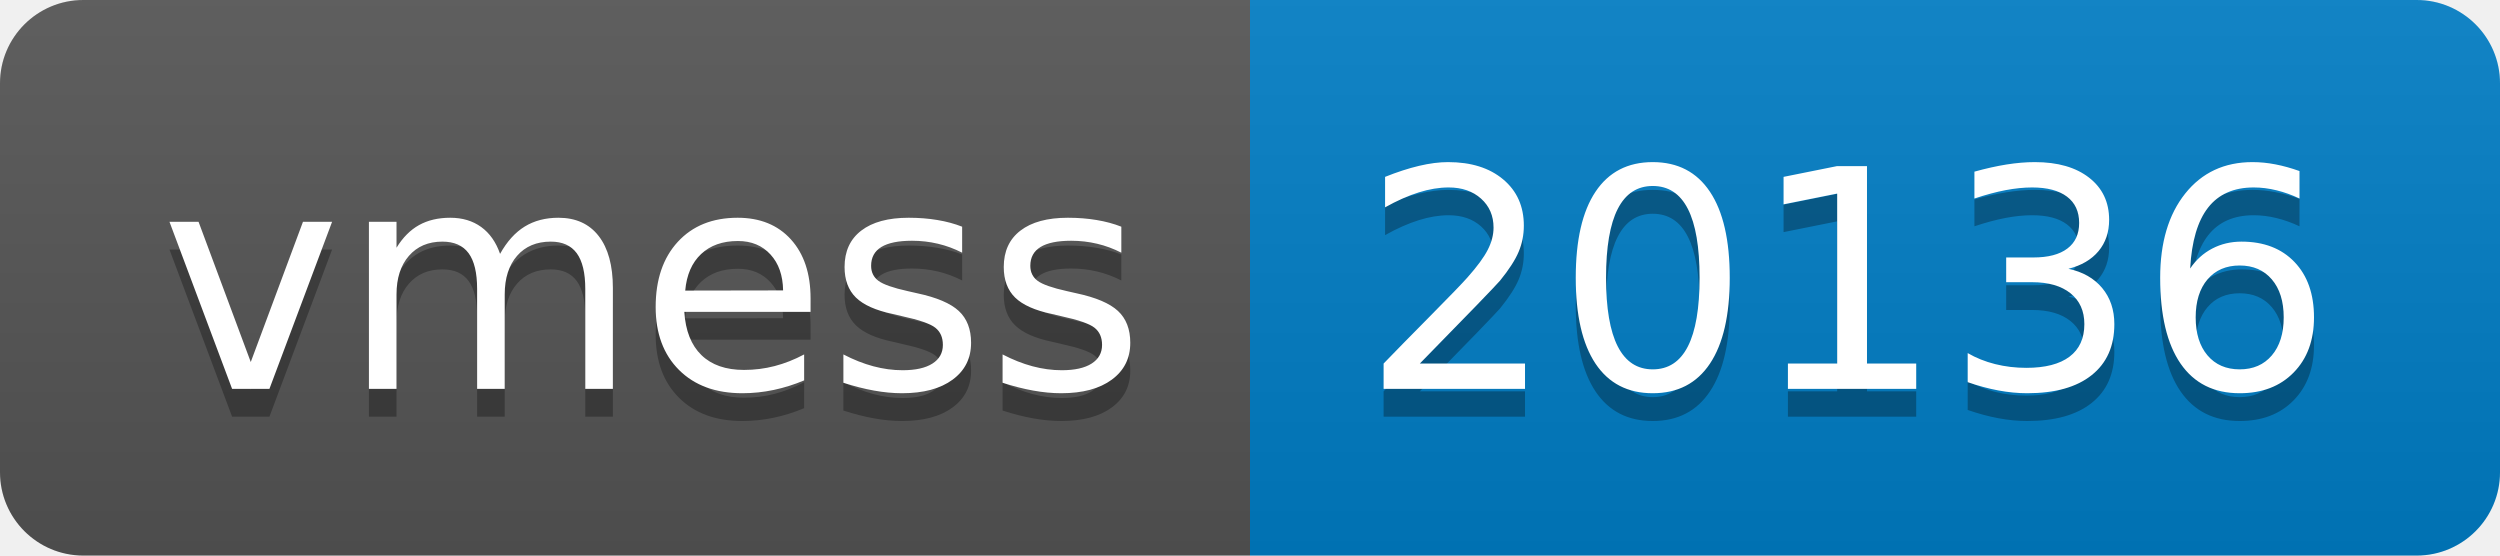
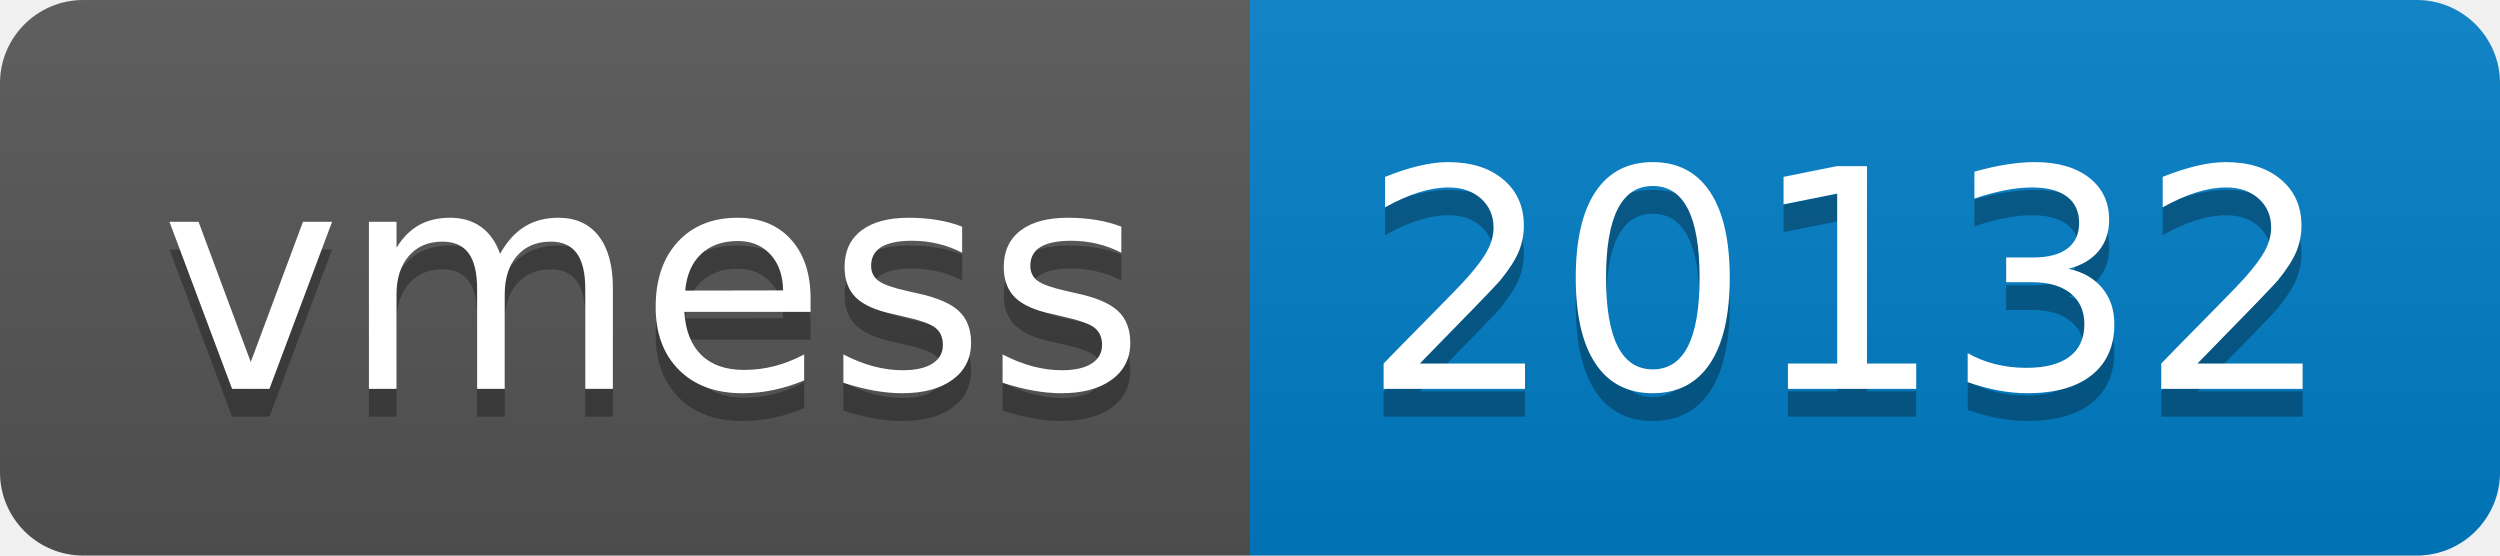
- <svg xmlns="http://www.w3.org/2000/svg" width="90" height="20" role="img" aria-label="vmess: 20136">
+ <svg xmlns="http://www.w3.org/2000/svg" width="90" height="20" role="img" aria-label="vmess: 20132">
  <linearGradient id="s" x2="0" y2="100%">
    <stop offset="0" stop-color="#bbb" stop-opacity=".1" />
    <stop offset="1" stop-opacity=".1" />
  </linearGradient>
  <clipPath id="r">
    <rect width="90" height="20" rx="3" fill="#fff" />
  </clipPath>
  <g clip-path="url(#r)">
    <rect width="45" height="20" fill="#555" />
    <rect x="45" width="45" height="20" fill="#007ec6" />
    <rect width="90" height="20" fill="url(#s)" />
  </g>
  <g fill="#fff" text-anchor="middle" font-family="Verdana,Geneva,DejaVu Sans,sans-serif" text-rendering="geometricPrecision" font-size="110">
    <text aria-hidden="true" x="235" y="150" fill="#010101" fill-opacity=".3" transform="scale(.1)" textLength="350">vmess</text>
    <text x="235" y="140" transform="scale(.1)" fill="#fff" textLength="350">vmess</text>
-     <text aria-hidden="true" x="665" y="150" fill="#010101" fill-opacity=".3" transform="scale(.1)" textLength="350">20136</text>
-     <text x="665" y="140" transform="scale(.1)" fill="#fff" textLength="350">20136</text>
+     <text aria-hidden="true" x="665" y="150" fill="#010101" fill-opacity=".3" transform="scale(.1)" textLength="350">20132</text>
+     <text x="665" y="140" transform="scale(.1)" fill="#fff" textLength="350">20132</text>
  </g>
</svg>
